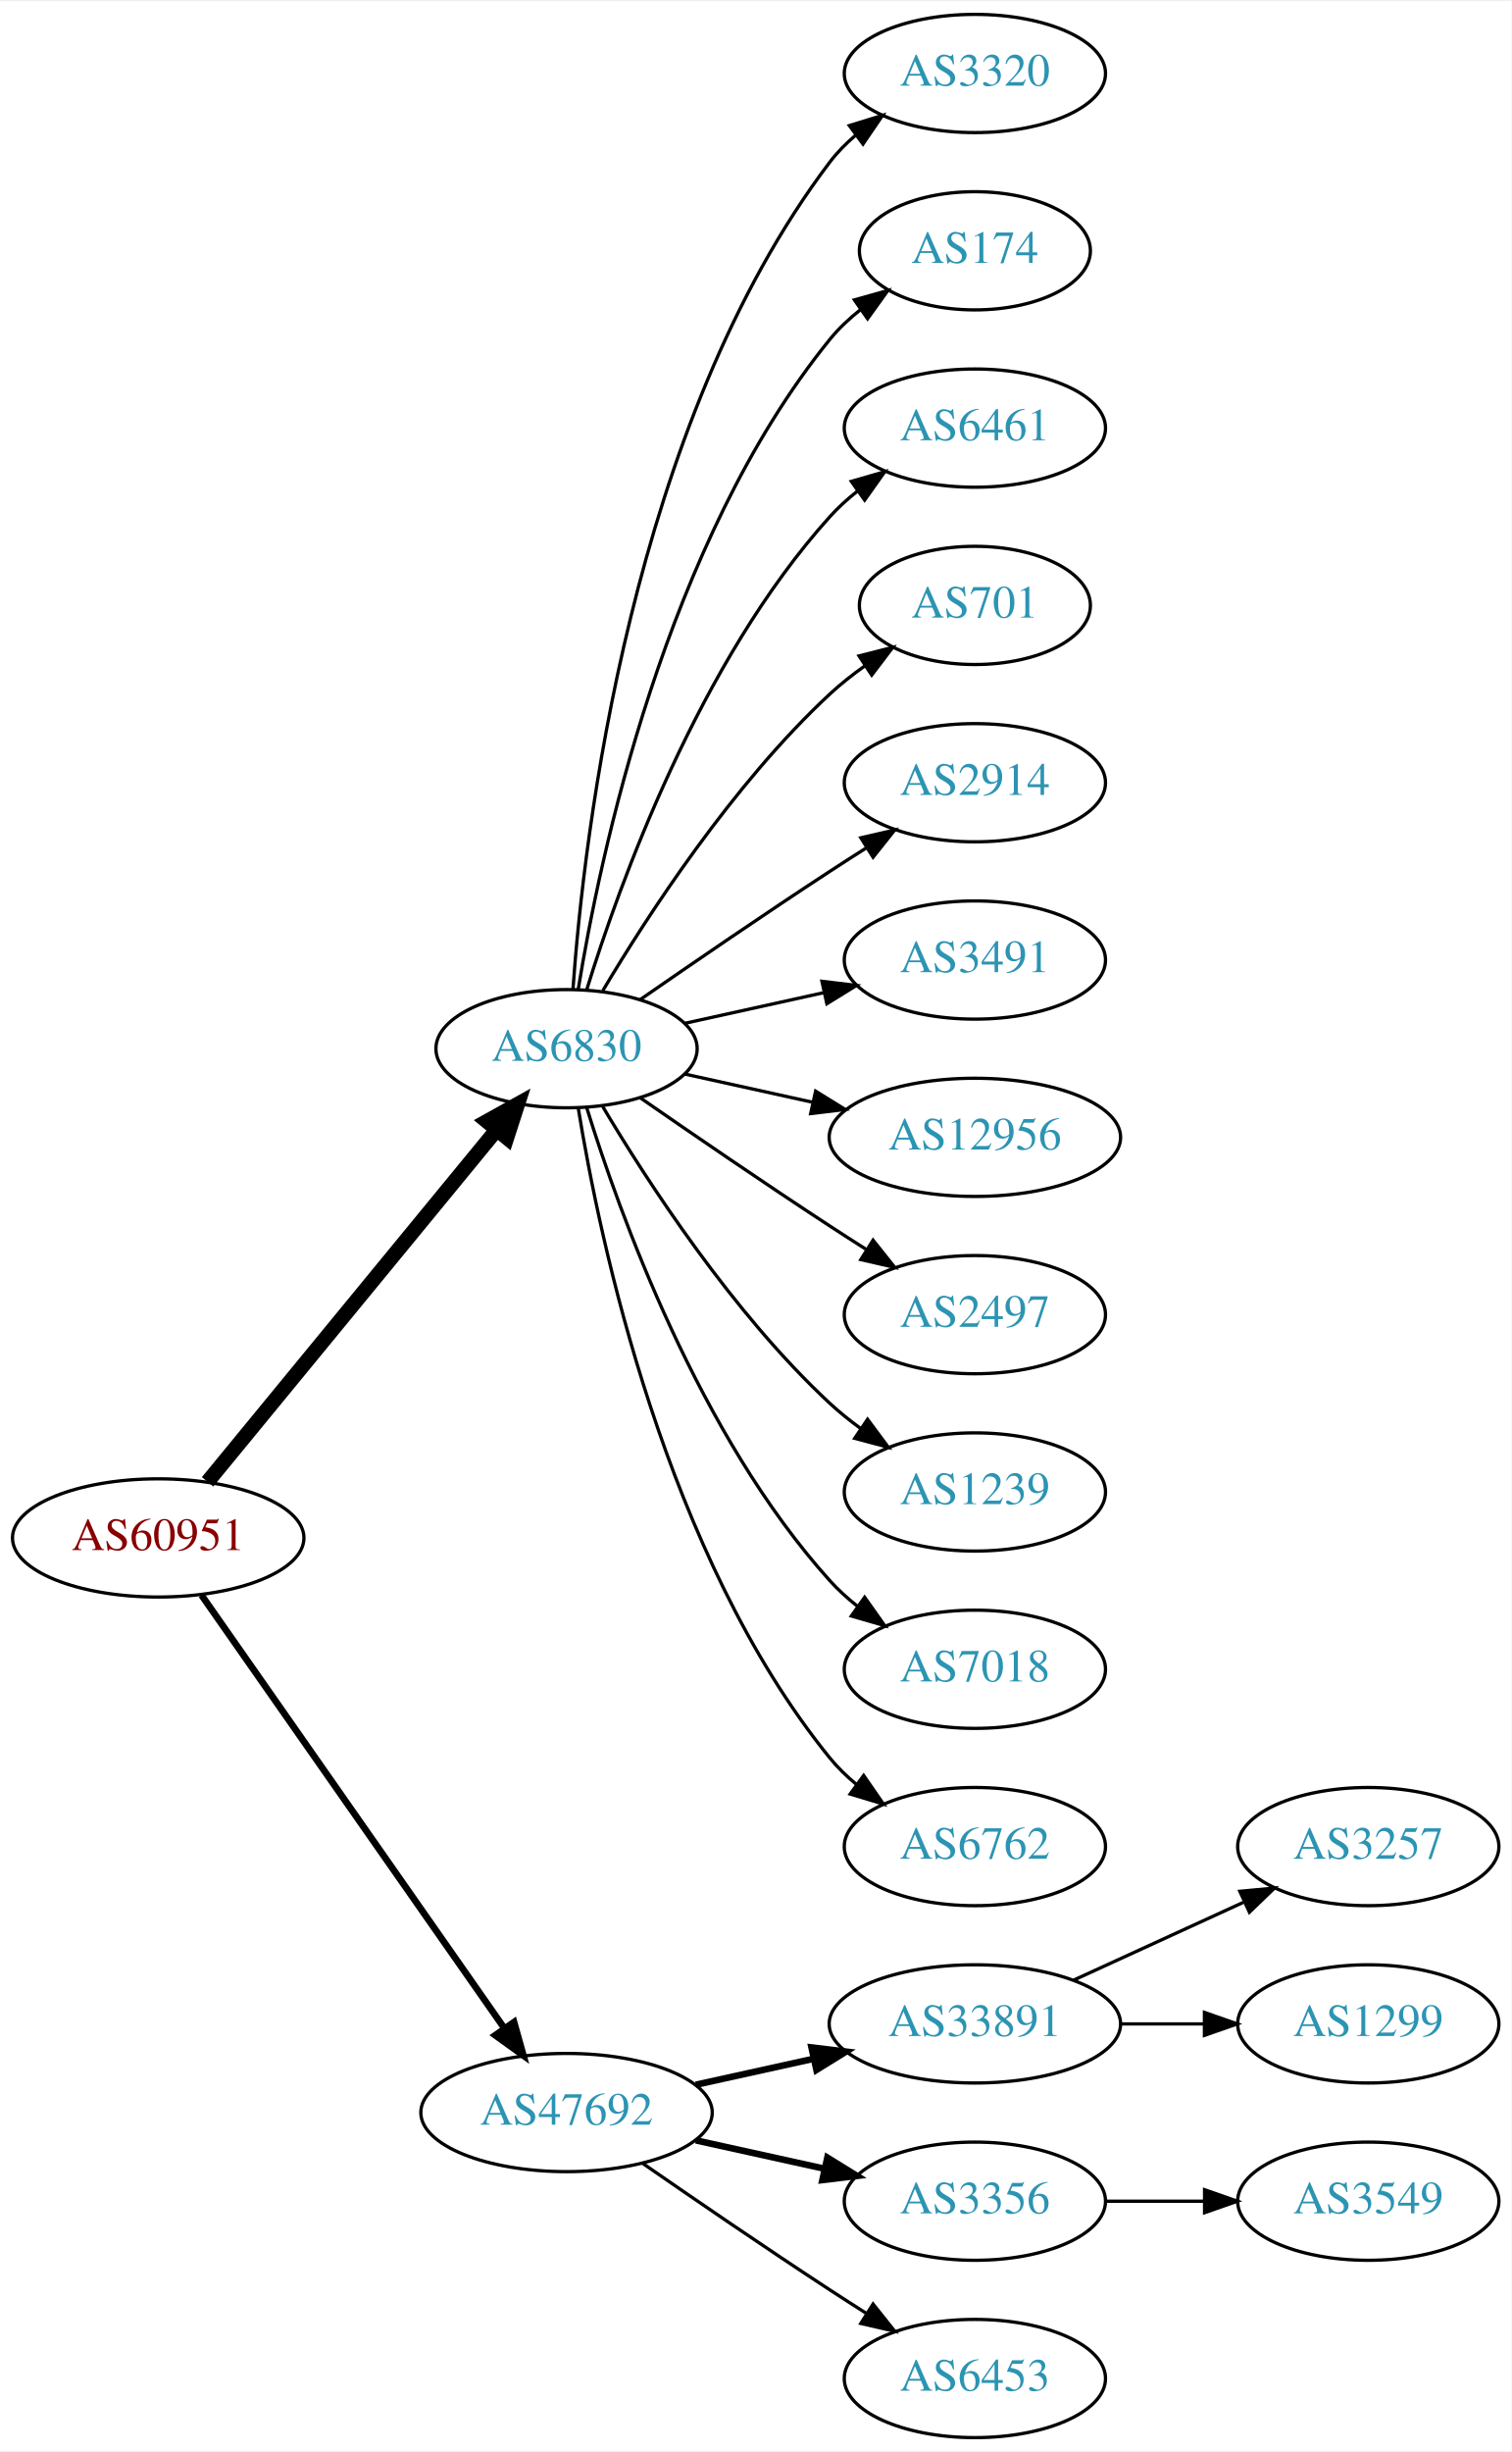
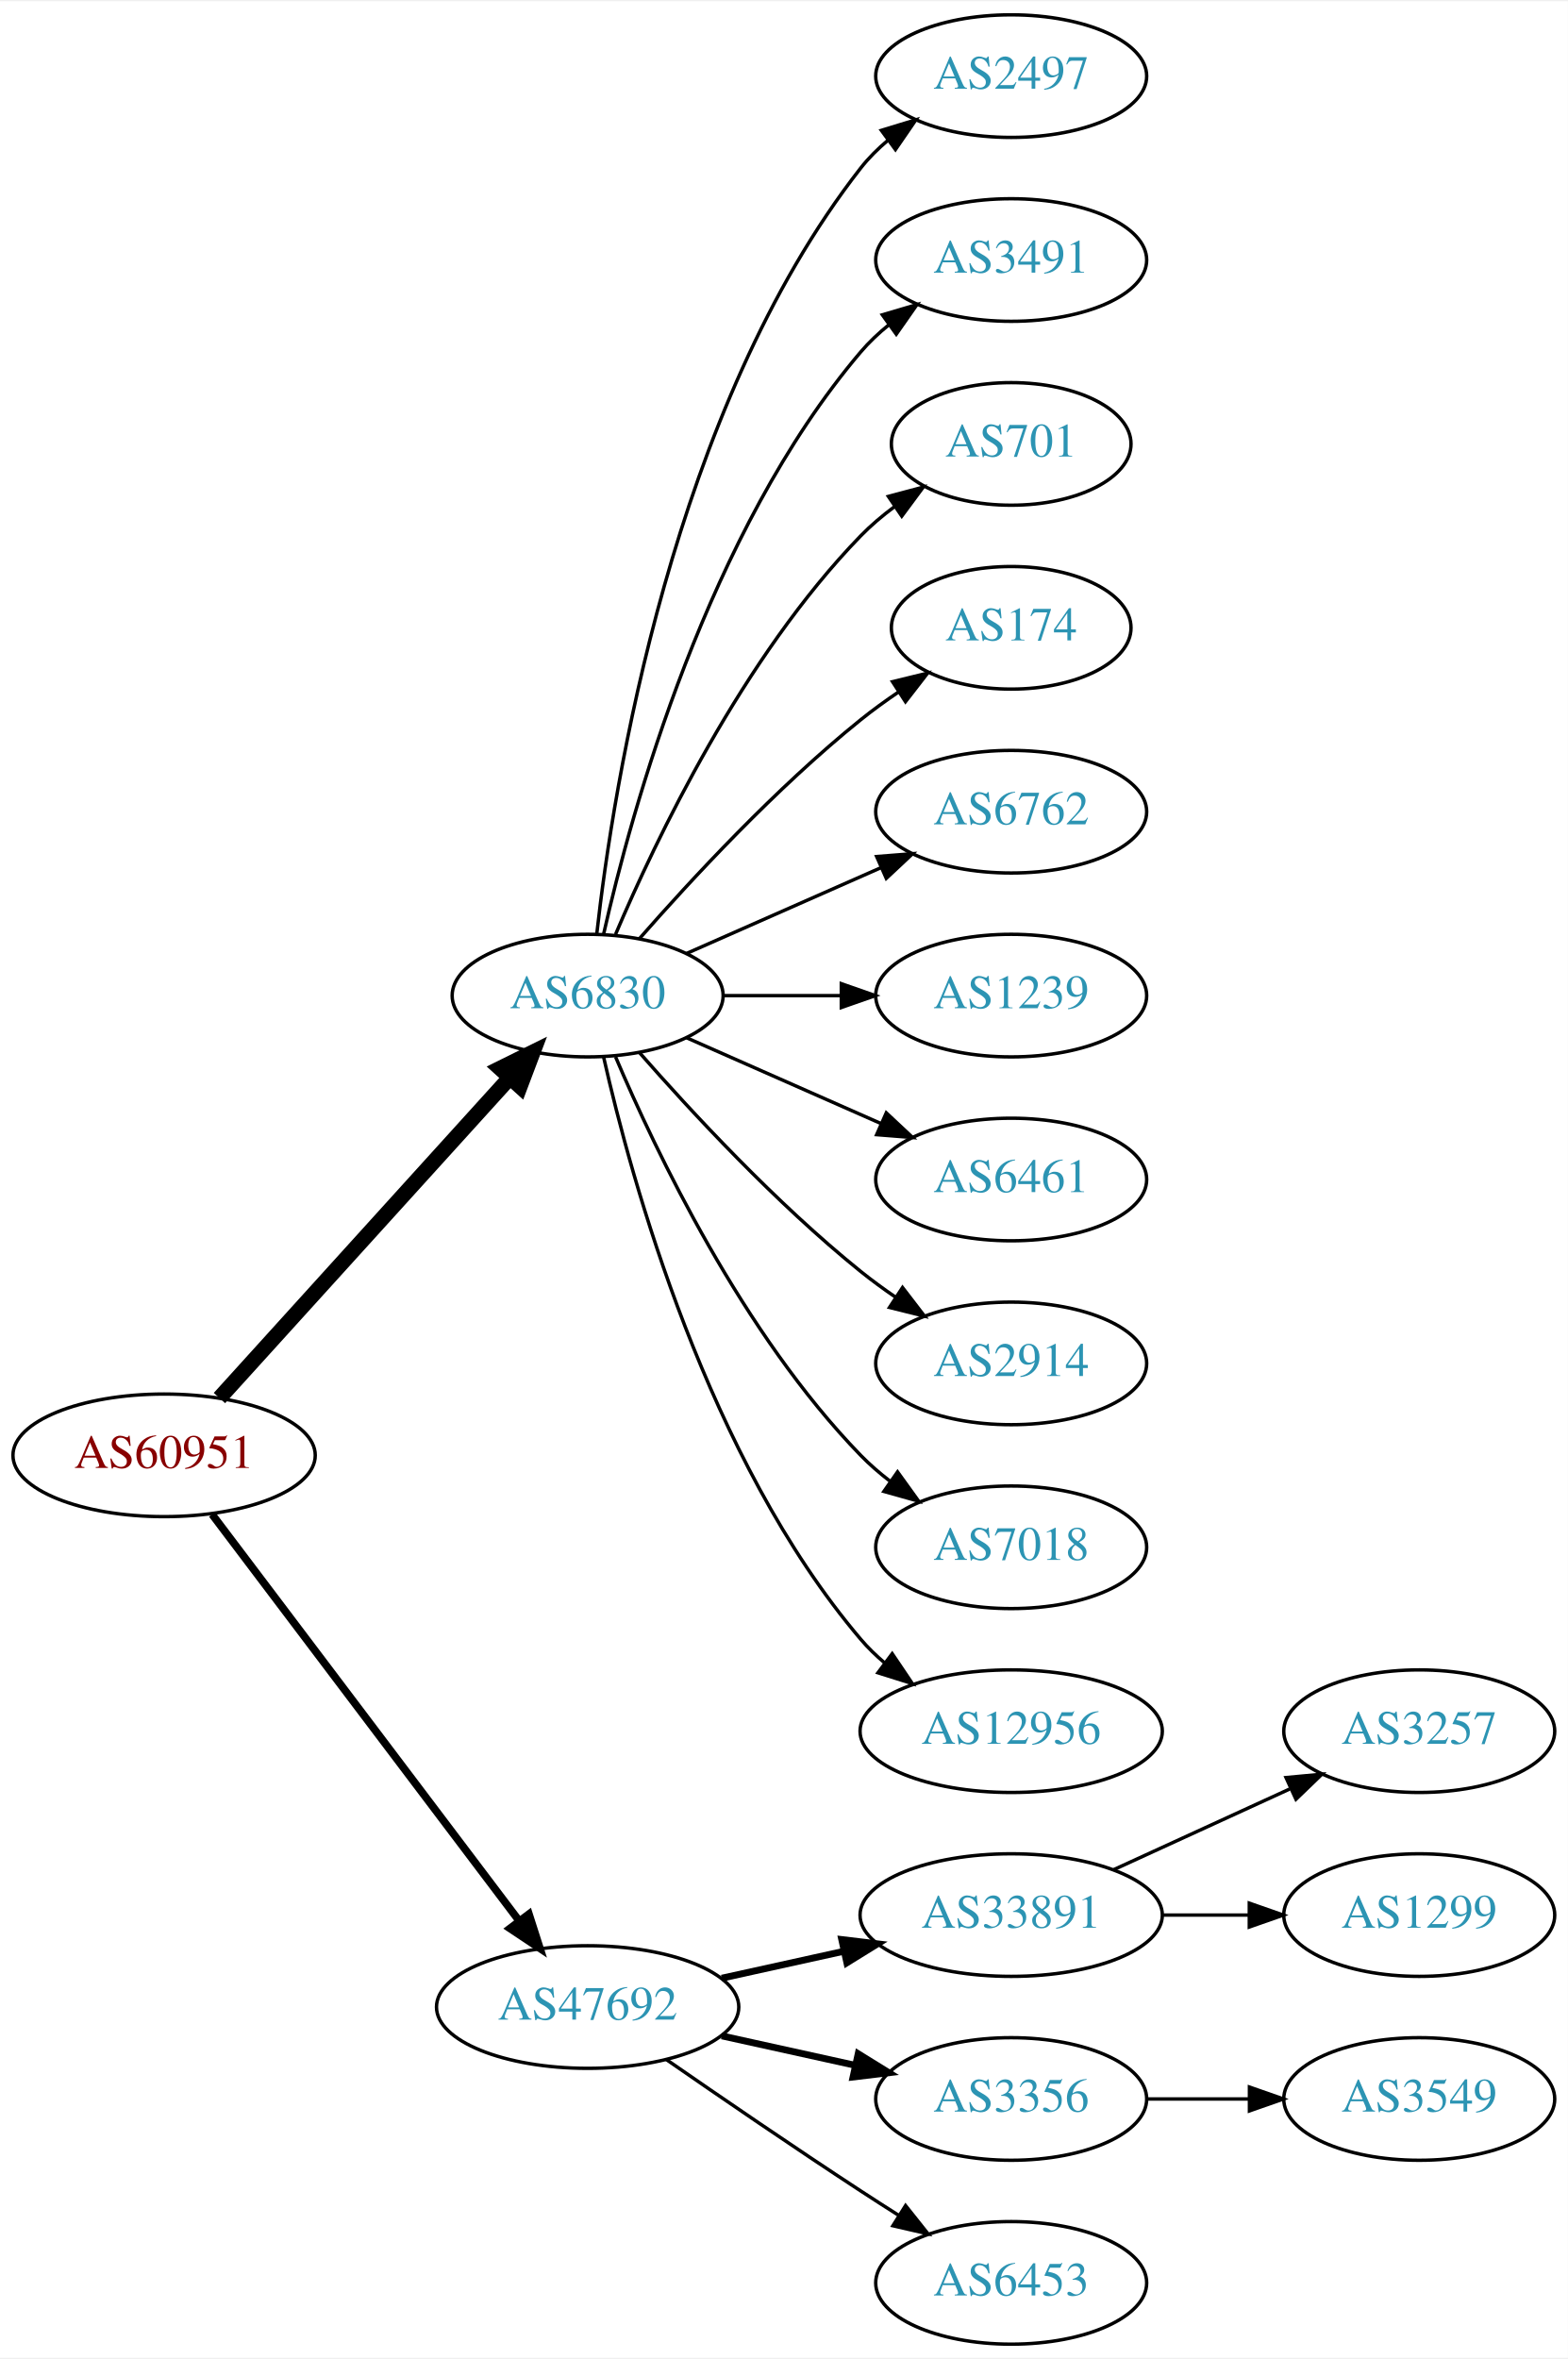
- <svg xmlns="http://www.w3.org/2000/svg" xmlns:xlink="http://www.w3.org/1999/xlink" width="460pt" height="746pt" viewBox="0.00 0.00 460.47 746.00">
-   <g id="graph0" class="graph" transform="scale(1 1) rotate(0) translate(4 742)">
-     <polygon fill="white" stroke="none" points="-4,4 -4,-742 456.469,-742 456.469,4 -4,4" />
+ <svg xmlns="http://www.w3.org/2000/svg" xmlns:xlink="http://www.w3.org/1999/xlink" width="460pt" height="692pt" viewBox="0.00 0.00 460.47 692.00">
+   <g id="graph0" class="graph" transform="scale(1 1) rotate(0) translate(4 688)">
+     <polygon fill="white" stroke="none" points="-4,4 -4,-688 456.469,-688 456.469,4 -4,4" />
    <g id="node1" class="node">
      <g id="a_node1">
        <a xlink:href="/asn/60951" xlink:title="AS60951 ~ SMS-AT [AT]">
-           <ellipse fill="#ffffff" stroke="black" cx="44.196" cy="-274" rx="44.393" ry="18" />
-           <text text-anchor="middle" x="44.196" y="-270.3" font-family="Times,serif" font-size="14.00" fill="#880000">AS60951</text>
+           <ellipse fill="#ffffff" stroke="black" cx="44.196" cy="-261" rx="44.393" ry="18" />
+           <text text-anchor="middle" x="44.196" y="-257.3" font-family="Times,serif" font-size="14.00" fill="#880000">AS60951</text>
        </a>
      </g>
    </g>
    <g id="node2" class="node">
      <g id="a_node2">
        <a xlink:href="/asn/6830" xlink:title="AS6830 ~ LGI-UPC [AT]">
-           <ellipse fill="#ffffff" stroke="black" cx="168.588" cy="-423" rx="39.794" ry="18" />
-           <text text-anchor="middle" x="168.588" y="-419.3" font-family="Times,serif" font-size="14.00" fill="#2c94b3">AS6830</text>
+           <ellipse fill="#ffffff" stroke="black" cx="168.588" cy="-396" rx="39.794" ry="18" />
+           <text text-anchor="middle" x="168.588" y="-392.3" font-family="Times,serif" font-size="14.00" fill="#2c94b3">AS6830</text>
        </a>
      </g>
    </g>
    <g id="edge1" class="edge">
-       <path fill="none" stroke="black" stroke-width="4.5" d="M59.236,-291.092C80.816,-317.364 122.247,-367.802 147.155,-398.125" />
-       <polygon fill="black" stroke="black" stroke-width="4.5" points="144.322,-400.879 153.712,-406.107 150.407,-395.881 144.322,-400.879" />
+       <path fill="none" stroke="black" stroke-width="4.5" d="M60.45,-277.825C81.913,-301.499 121.144,-344.771 145.711,-371.87" />
+       <polygon fill="black" stroke="black" stroke-width="4.5" points="142.893,-374.623 152.527,-379.387 148.727,-369.334 142.893,-374.623" />
    </g>
    <g id="node3" class="node">
      <g id="a_node3">
        <a xlink:href="/asn/47692" xlink:title="AS47692 ~ Nessus GmbH [AT]">
          <ellipse fill="#ffffff" stroke="black" cx="168.588" cy="-99" rx="44.393" ry="18" />
          <text text-anchor="middle" x="168.588" y="-95.3" font-family="Times,serif" font-size="14.00" fill="#2c94b3">AS47692</text>
        </a>
      </g>
    </g>
    <g id="edge2" class="edge">
-       <path fill="none" stroke="black" stroke-width="2.045" d="M57.379,-256.581C79.006,-225.657 124.204,-161.033 149.483,-124.887" />
-       <polygon fill="black" stroke="black" stroke-width="2.045" points="152.591,-126.55 155.455,-116.349 146.855,-122.538 152.591,-126.55" />
+       <path fill="none" stroke="black" stroke-width="2.25" d="M58.294,-243.663C79.919,-215.04 123.19,-157.767 148.312,-124.514" />
+       <polygon fill="black" stroke="black" stroke-width="2.25" points="151.349,-126.301 154.584,-116.212 145.764,-122.081 151.349,-126.301" />
    </g>
    <g id="node4" class="node">
      <g id="a_node4">
-         <a xlink:href="/asn/3320" xlink:title="AS3320 ~ DTAG [DE]">
-           <ellipse fill="#ffffff" stroke="black" cx="292.98" cy="-720" rx="39.794" ry="18" />
-           <text text-anchor="middle" x="292.98" y="-716.3" font-family="Times,serif" font-size="14.00" fill="#2c94b3">AS3320</text>
+         <a xlink:href="/asn/2497" xlink:title="AS2497 ~ Internet Initiative Japan Inc. [JP]">
+           <ellipse fill="#ffffff" stroke="black" cx="292.98" cy="-666" rx="39.794" ry="18" />
+           <text text-anchor="middle" x="292.98" y="-662.3" font-family="Times,serif" font-size="14.00" fill="#2c94b3">AS2497</text>
        </a>
      </g>
    </g>
    <g id="edge3" class="edge">
-       <path fill="none" stroke="black" d="M170.537,-441.036C173.823,-487.457 188.133,-613.007 248.784,-693 251.055,-695.995 253.763,-698.74 256.699,-701.235" />
-       <polygon fill="black" stroke="black" points="254.739,-704.138 264.864,-707.256 258.893,-698.504 254.739,-704.138" />
+       <path fill="none" stroke="black" d="M171.268,-414.129C176.098,-457.368 193.439,-568.216 248.784,-639 251.099,-641.961 253.836,-644.683 256.791,-647.164" />
+       <polygon fill="black" stroke="black" points="254.847,-650.078 264.982,-653.165 258.985,-644.432 254.847,-650.078" />
    </g>
    <g id="node5" class="node">
      <g id="a_node5">
-         <a xlink:href="/asn/174" xlink:title="AS174 ~ Cogent Communications [US]">
-           <ellipse fill="#ffffff" stroke="black" cx="292.98" cy="-666" rx="35.194" ry="18" />
-           <text text-anchor="middle" x="292.98" y="-662.3" font-family="Times,serif" font-size="14.00" fill="#2c94b3">AS174</text>
+         <a xlink:href="/asn/3491" xlink:title="AS3491 ~ PCCW Global, Inc. [US]">
+           <ellipse fill="#ffffff" stroke="black" cx="292.98" cy="-612" rx="39.794" ry="18" />
+           <text text-anchor="middle" x="292.98" y="-608.3" font-family="Times,serif" font-size="14.00" fill="#2c94b3">AS3491</text>
        </a>
      </g>
    </g>
    <g id="edge4" class="edge">
-       <path fill="none" stroke="black" d="M172.169,-441.178C178.624,-480.997 198.695,-577.286 248.784,-639 251.48,-642.322 254.7,-645.352 258.149,-648.083" />
-       <polygon fill="black" stroke="black" points="256.274,-651.043 266.474,-653.906 260.286,-645.307 256.274,-651.043" />
+       <path fill="none" stroke="black" d="M173.282,-414.075C181.422,-450.148 203.855,-532.14 248.784,-585 251.219,-587.864 254.035,-590.521 257.04,-592.961" />
+       <polygon fill="black" stroke="black" points="255.139,-595.905 265.3,-598.906 259.228,-590.224 255.139,-595.905" />
    </g>
    <g id="node6" class="node">
      <g id="a_node6">
-         <a xlink:href="/asn/6461" xlink:title="AS6461 ~ Zayo Bandwidth [US]">
-           <ellipse fill="#ffffff" stroke="black" cx="292.98" cy="-612" rx="39.794" ry="18" />
-           <text text-anchor="middle" x="292.98" y="-608.3" font-family="Times,serif" font-size="14.00" fill="#2c94b3">AS6461</text>
-         </a>
-       </g>
-     </g>
-     <g id="edge5" class="edge">
-       <path fill="none" stroke="black" d="M174.726,-440.94C184.629,-472.979 208.966,-540.812 248.784,-585 251.3,-587.792 254.172,-590.401 257.211,-592.812" />
-       <polygon fill="black" stroke="black" points="255.34,-595.776 265.519,-598.715 259.394,-590.07 255.34,-595.776" />
-     </g>
-     <g id="node7" class="node">
-       <g id="a_node7">
        <a xlink:href="/asn/701" xlink:title="AS701 ~ UUNET [US]">
          <ellipse fill="#ffffff" stroke="black" cx="292.98" cy="-558" rx="35.194" ry="18" />
          <text text-anchor="middle" x="292.98" y="-554.3" font-family="Times,serif" font-size="14.00" fill="#2c94b3">AS701</text>
        </a>
      </g>
    </g>
+     <g id="edge5" class="edge">
+       <path fill="none" stroke="black" d="M176.779,-413.975C188.546,-441.682 214.12,-495.348 248.784,-531 251.767,-534.067 255.164,-536.94 258.714,-539.581" />
+       <polygon fill="black" stroke="black" points="256.909,-542.586 267.148,-545.308 260.841,-536.795 256.909,-542.586" />
+     </g>
+     <g id="node7" class="node">
+       <g id="a_node7">
+         <a xlink:href="/asn/174" xlink:title="AS174 ~ Cogent Communications [US]">
+           <ellipse fill="#ffffff" stroke="black" cx="292.98" cy="-504" rx="35.194" ry="18" />
+           <text text-anchor="middle" x="292.98" y="-500.3" font-family="Times,serif" font-size="14.00" fill="#2c94b3">AS174</text>
+         </a>
+       </g>
+     </g>
    <g id="edge6" class="edge">
-       <path fill="none" stroke="black" d="M179.634,-440.671C193.205,-463.472 219.137,-503.472 248.784,-531 252.081,-534.061 255.774,-536.972 259.575,-539.672" />
-       <polygon fill="black" stroke="black" points="257.686,-542.619 267.956,-545.22 261.549,-536.781 257.686,-542.619" />
+       <path fill="none" stroke="black" d="M183.74,-412.663C198.842,-429.894 223.963,-457.024 248.784,-477 252.289,-479.821 256.107,-482.587 259.975,-485.208" />
+       <polygon fill="black" stroke="black" points="258.126,-488.18 268.421,-490.682 261.933,-482.306 258.126,-488.18" />
    </g>
    <g id="node8" class="node">
      <g id="a_node8">
-         <a xlink:href="/asn/2914" xlink:title="AS2914 ~ NTT America, Inc. [US]">
-           <ellipse fill="#ffffff" stroke="black" cx="292.98" cy="-504" rx="39.794" ry="18" />
-           <text text-anchor="middle" x="292.98" y="-500.3" font-family="Times,serif" font-size="14.00" fill="#2c94b3">AS2914</text>
+         <a xlink:href="/asn/6762" xlink:title="AS6762 ~ TELECOM ITALIA SPARKLE S.p.A. [IT]">
+           <ellipse fill="#ffffff" stroke="black" cx="292.98" cy="-450" rx="39.794" ry="18" />
+           <text text-anchor="middle" x="292.98" y="-446.3" font-family="Times,serif" font-size="14.00" fill="#2c94b3">AS6762</text>
        </a>
      </g>
    </g>
    <g id="edge7" class="edge">
-       <path fill="none" stroke="black" d="M190.945,-437.901C206.796,-448.877 228.999,-464.079 248.784,-477 252.366,-479.339 256.137,-481.759 259.897,-484.144" />
-       <polygon fill="black" stroke="black" points="258.23,-487.231 268.558,-489.596 261.959,-481.307 258.23,-487.231" />
+       <path fill="none" stroke="black" d="M197.667,-408.389C214.615,-415.866 236.413,-425.483 254.782,-433.588" />
+       <polygon fill="black" stroke="black" points="253.47,-436.834 264.032,-437.669 256.296,-430.43 253.47,-436.834" />
    </g>
    <g id="node9" class="node">
      <g id="a_node9">
-         <a xlink:href="/asn/3491" xlink:title="AS3491 ~ PCCW Global, Inc. [US]">
-           <ellipse fill="#ffffff" stroke="black" cx="292.98" cy="-450" rx="39.794" ry="18" />
-           <text text-anchor="middle" x="292.98" y="-446.3" font-family="Times,serif" font-size="14.00" fill="#2c94b3">AS3491</text>
+         <a xlink:href="/asn/1239" xlink:title="AS1239 ~ Sprint [US]">
+           <ellipse fill="#ffffff" stroke="black" cx="292.98" cy="-396" rx="39.794" ry="18" />
+           <text text-anchor="middle" x="292.98" y="-392.3" font-family="Times,serif" font-size="14.00" fill="#2c94b3">AS1239</text>
        </a>
      </g>
    </g>
    <g id="edge8" class="edge">
-       <path fill="none" stroke="black" d="M204.661,-430.737C217.848,-433.646 233.028,-436.995 246.994,-440.076" />
-       <polygon fill="black" stroke="black" points="246.383,-443.525 256.903,-442.262 247.891,-436.69 246.383,-443.525" />
+       <path fill="none" stroke="black" d="M208.314,-396C219.252,-396 231.303,-396 242.769,-396" />
+       <polygon fill="black" stroke="black" points="243.087,-399.5 253.087,-396 243.087,-392.5 243.087,-399.5" />
    </g>
    <g id="node10" class="node">
      <g id="a_node10">
-         <a xlink:href="/asn/12956" xlink:title="AS12956 ~ TELXIUS [ES]">
-           <ellipse fill="#ffffff" stroke="black" cx="292.98" cy="-396" rx="44.393" ry="18" />
-           <text text-anchor="middle" x="292.98" y="-392.3" font-family="Times,serif" font-size="14.00" fill="#2c94b3">AS12956</text>
+         <a xlink:href="/asn/6461" xlink:title="AS6461 ~ Zayo Bandwidth [US]">
+           <ellipse fill="#ffffff" stroke="black" cx="292.98" cy="-342" rx="39.794" ry="18" />
+           <text text-anchor="middle" x="292.98" y="-338.3" font-family="Times,serif" font-size="14.00" fill="#2c94b3">AS6461</text>
        </a>
      </g>
    </g>
    <g id="edge9" class="edge">
-       <path fill="none" stroke="black" d="M204.661,-415.263C216.7,-412.607 230.4,-409.585 243.321,-406.734" />
-       <polygon fill="black" stroke="black" points="244.459,-410.068 253.47,-404.495 242.951,-403.232 244.459,-410.068" />
+       <path fill="none" stroke="black" d="M197.667,-383.611C214.615,-376.134 236.413,-366.517 254.782,-358.412" />
+       <polygon fill="black" stroke="black" points="256.296,-361.57 264.032,-354.331 253.47,-355.166 256.296,-361.57" />
    </g>
    <g id="node11" class="node">
      <g id="a_node11">
-         <a xlink:href="/asn/2497" xlink:title="AS2497 ~ Internet Initiative Japan Inc. [JP]">
-           <ellipse fill="#ffffff" stroke="black" cx="292.98" cy="-342" rx="39.794" ry="18" />
-           <text text-anchor="middle" x="292.98" y="-338.3" font-family="Times,serif" font-size="14.00" fill="#2c94b3">AS2497</text>
+         <a xlink:href="/asn/2914" xlink:title="AS2914 ~ NTT America, Inc. [US]">
+           <ellipse fill="#ffffff" stroke="black" cx="292.98" cy="-288" rx="39.794" ry="18" />
+           <text text-anchor="middle" x="292.98" y="-284.3" font-family="Times,serif" font-size="14.00" fill="#2c94b3">AS2914</text>
        </a>
      </g>
    </g>
    <g id="edge10" class="edge">
-       <path fill="none" stroke="black" d="M190.945,-408.099C206.796,-397.123 228.999,-381.921 248.784,-369 252.366,-366.661 256.137,-364.241 259.897,-361.856" />
-       <polygon fill="black" stroke="black" points="261.959,-364.693 268.558,-356.404 258.23,-358.769 261.959,-364.693" />
+       <path fill="none" stroke="black" d="M183.74,-379.337C198.842,-362.106 223.963,-334.976 248.784,-315 252.04,-312.38 255.565,-309.808 259.149,-307.354" />
+       <polygon fill="black" stroke="black" points="261.068,-310.281 267.522,-301.879 257.237,-304.423 261.068,-310.281" />
    </g>
    <g id="node12" class="node">
      <g id="a_node12">
-         <a xlink:href="/asn/1239" xlink:title="AS1239 ~ Sprint [US]">
-           <ellipse fill="#ffffff" stroke="black" cx="292.98" cy="-288" rx="39.794" ry="18" />
-           <text text-anchor="middle" x="292.98" y="-284.3" font-family="Times,serif" font-size="14.00" fill="#2c94b3">AS1239</text>
-         </a>
-       </g>
-     </g>
-     <g id="edge11" class="edge">
-       <path fill="none" stroke="black" d="M179.634,-405.329C193.205,-382.528 219.137,-342.528 248.784,-315 251.691,-312.301 254.904,-309.72 258.228,-307.297" />
-       <polygon fill="black" stroke="black" points="260.287,-310.13 266.606,-301.625 256.363,-304.333 260.287,-310.13" />
-     </g>
-     <g id="node13" class="node">
-       <g id="a_node13">
        <a xlink:href="/asn/7018" xlink:title="AS7018 ~ AT&amp;T Services, Inc. [US]">
          <ellipse fill="#ffffff" stroke="black" cx="292.98" cy="-234" rx="39.794" ry="18" />
          <text text-anchor="middle" x="292.98" y="-230.3" font-family="Times,serif" font-size="14.00" fill="#2c94b3">AS7018</text>
        </a>
      </g>
    </g>
+     <g id="edge11" class="edge">
+       <path fill="none" stroke="black" d="M176.779,-378.025C188.546,-350.318 214.12,-296.652 248.784,-261 251.404,-258.305 254.345,-255.761 257.428,-253.392" />
+       <polygon fill="black" stroke="black" points="259.603,-256.141 265.796,-247.545 255.594,-250.403 259.603,-256.141" />
+     </g>
+     <g id="node13" class="node">
+       <g id="a_node13">
+         <a xlink:href="/asn/12956" xlink:title="AS12956 ~ TELXIUS [ES]">
+           <ellipse fill="#ffffff" stroke="black" cx="292.98" cy="-180" rx="44.393" ry="18" />
+           <text text-anchor="middle" x="292.98" y="-176.3" font-family="Times,serif" font-size="14.00" fill="#2c94b3">AS12956</text>
+         </a>
+       </g>
+     </g>
    <g id="edge12" class="edge">
-       <path fill="none" stroke="black" d="M174.726,-405.06C184.629,-373.021 208.966,-305.188 248.784,-261 251.3,-258.208 254.172,-255.599 257.211,-253.188" />
-       <polygon fill="black" stroke="black" points="259.394,-255.93 265.519,-247.285 255.34,-250.224 259.394,-255.93" />
+       <path fill="none" stroke="black" d="M173.282,-377.925C181.422,-341.852 203.855,-259.86 248.784,-207 250.904,-204.507 253.312,-202.17 255.883,-199.997" />
+       <polygon fill="black" stroke="black" points="258.031,-202.761 263.952,-193.975 253.845,-197.151 258.031,-202.761" />
    </g>
    <g id="node14" class="node">
      <g id="a_node14">
-         <a xlink:href="/asn/6762" xlink:title="AS6762 ~ TELECOM ITALIA SPARKLE S.p.A. [IT]">
-           <ellipse fill="#ffffff" stroke="black" cx="292.98" cy="-180" rx="39.794" ry="18" />
-           <text text-anchor="middle" x="292.98" y="-176.3" font-family="Times,serif" font-size="14.00" fill="#2c94b3">AS6762</text>
-         </a>
-       </g>
-     </g>
-     <g id="edge13" class="edge">
-       <path fill="none" stroke="black" d="M172.169,-404.822C178.624,-365.003 198.695,-268.714 248.784,-207 251.153,-204.082 253.926,-201.388 256.903,-198.925" />
-       <polygon fill="black" stroke="black" points="259.094,-201.659 265.125,-192.948 254.978,-195.997 259.094,-201.659" />
-     </g>
-     <g id="node15" class="node">
-       <g id="a_node15">
        <a xlink:href="/asn/33891" xlink:title="AS33891 ~ CORE-BACKBONE GMBH GLOBAL NETWORK [DE]">
          <ellipse fill="#ffffff" stroke="black" cx="292.98" cy="-126" rx="44.393" ry="18" />
          <text text-anchor="middle" x="292.98" y="-122.3" font-family="Times,serif" font-size="14.00" fill="#2c94b3">AS33891</text>
        </a>
      </g>
    </g>
-     <g id="edge14" class="edge">
+     <g id="edge13" class="edge">
      <path fill="none" stroke="black" stroke-width="2" d="M207.978,-107.469C219.37,-109.982 231.993,-112.767 243.917,-115.397" />
      <polygon fill="black" stroke="black" stroke-width="2" points="243.208,-118.825 253.727,-117.561 244.716,-111.989 243.208,-118.825" />
    </g>
-     <g id="node16" class="node">
-       <g id="a_node16">
+     <g id="node15" class="node">
+       <g id="a_node15">
        <a xlink:href="/asn/3356" xlink:title="AS3356 ~ Level 3 Parent, LLC [US]">
          <ellipse fill="#ffffff" stroke="black" cx="292.98" cy="-72" rx="39.794" ry="18" />
          <text text-anchor="middle" x="292.98" y="-68.3" font-family="Times,serif" font-size="14.00" fill="#2c94b3">AS3356</text>
        </a>
      </g>
    </g>
-     <g id="edge15" class="edge">
+     <g id="edge14" class="edge">
      <path fill="none" stroke="black" stroke-width="2" d="M207.978,-90.531C220.369,-87.798 234.216,-84.743 247.036,-81.915" />
      <polygon fill="black" stroke="black" stroke-width="2" points="248.04,-85.278 257.051,-79.706 246.532,-78.442 248.04,-85.278" />
    </g>
-     <g id="node17" class="node">
-       <g id="a_node17">
+     <g id="node16" class="node">
+       <g id="a_node16">
        <a xlink:href="/asn/6453" xlink:title="AS6453 ~ TATA COMMUNICATIONS (AMERICA) INC [US]">
          <ellipse fill="#ffffff" stroke="black" cx="292.98" cy="-18" rx="39.794" ry="18" />
          <text text-anchor="middle" x="292.98" y="-14.3" font-family="Times,serif" font-size="14.00" fill="#2c94b3">AS6453</text>
        </a>
      </g>
    </g>
-     <g id="edge16" class="edge">
+     <g id="edge15" class="edge">
      <path fill="none" stroke="black" d="M191.619,-83.633C207.421,-72.695 229.278,-57.739 248.784,-45 252.366,-42.661 256.137,-40.241 259.897,-37.856" />
      <polygon fill="black" stroke="black" points="261.959,-40.693 268.558,-32.404 258.23,-34.769 261.959,-40.693" />
    </g>
-     <g id="node18" class="node">
-       <g id="a_node18">
+     <g id="node17" class="node">
+       <g id="a_node17">
        <a xlink:href="/asn/3257" xlink:title="AS3257 ~ GTT [DE]">
          <ellipse fill="#ffffff" stroke="black" cx="412.823" cy="-180" rx="39.794" ry="18" />
          <text text-anchor="middle" x="412.823" y="-176.3" font-family="Times,serif" font-size="14.00" fill="#2c94b3">AS3257</text>
        </a>
      </g>
    </g>
-     <g id="edge17" class="edge">
+     <g id="edge16" class="edge">
      <path fill="none" stroke="black" d="M323.11,-139.348C338.721,-146.502 358.119,-155.391 374.791,-163.03" />
      <polygon fill="black" stroke="black" points="373.694,-166.378 384.243,-167.362 376.61,-160.014 373.694,-166.378" />
    </g>
-     <g id="node19" class="node">
-       <g id="a_node19">
+     <g id="node18" class="node">
+       <g id="a_node18">
        <a xlink:href="/asn/1299" xlink:title="AS1299 ~ Telia Carrier [EU]">
          <ellipse fill="#ffffff" stroke="black" cx="412.823" cy="-126" rx="39.794" ry="18" />
          <text text-anchor="middle" x="412.823" y="-122.3" font-family="Times,serif" font-size="14.00" fill="#2c94b3">AS1299</text>
        </a>
      </g>
    </g>
-     <g id="edge18" class="edge">
+     <g id="edge17" class="edge">
      <path fill="none" stroke="black" d="M337.191,-126C345.504,-126 354.267,-126 362.749,-126" />
      <polygon fill="black" stroke="black" points="362.908,-129.5 372.908,-126 362.908,-122.5 362.908,-129.5" />
    </g>
-     <g id="node20" class="node">
-       <g id="a_node20">
+     <g id="node19" class="node">
+       <g id="a_node19">
        <a xlink:href="/asn/3549" xlink:title="AS3549 ~ Level 3 Parent, LLC [US]">
          <ellipse fill="#ffffff" stroke="black" cx="412.823" cy="-72" rx="39.794" ry="18" />
          <text text-anchor="middle" x="412.823" y="-68.3" font-family="Times,serif" font-size="14.00" fill="#2c94b3">AS3549</text>
        </a>
      </g>
    </g>
-     <g id="edge19" class="edge">
+     <g id="edge18" class="edge">
      <path fill="none" stroke="black" d="M332.893,-72C342.446,-72 352.796,-72 362.759,-72" />
      <polygon fill="black" stroke="black" points="362.951,-75.5 372.951,-72 362.951,-68.5 362.951,-75.5" />
    </g>
  </g>
</svg>
